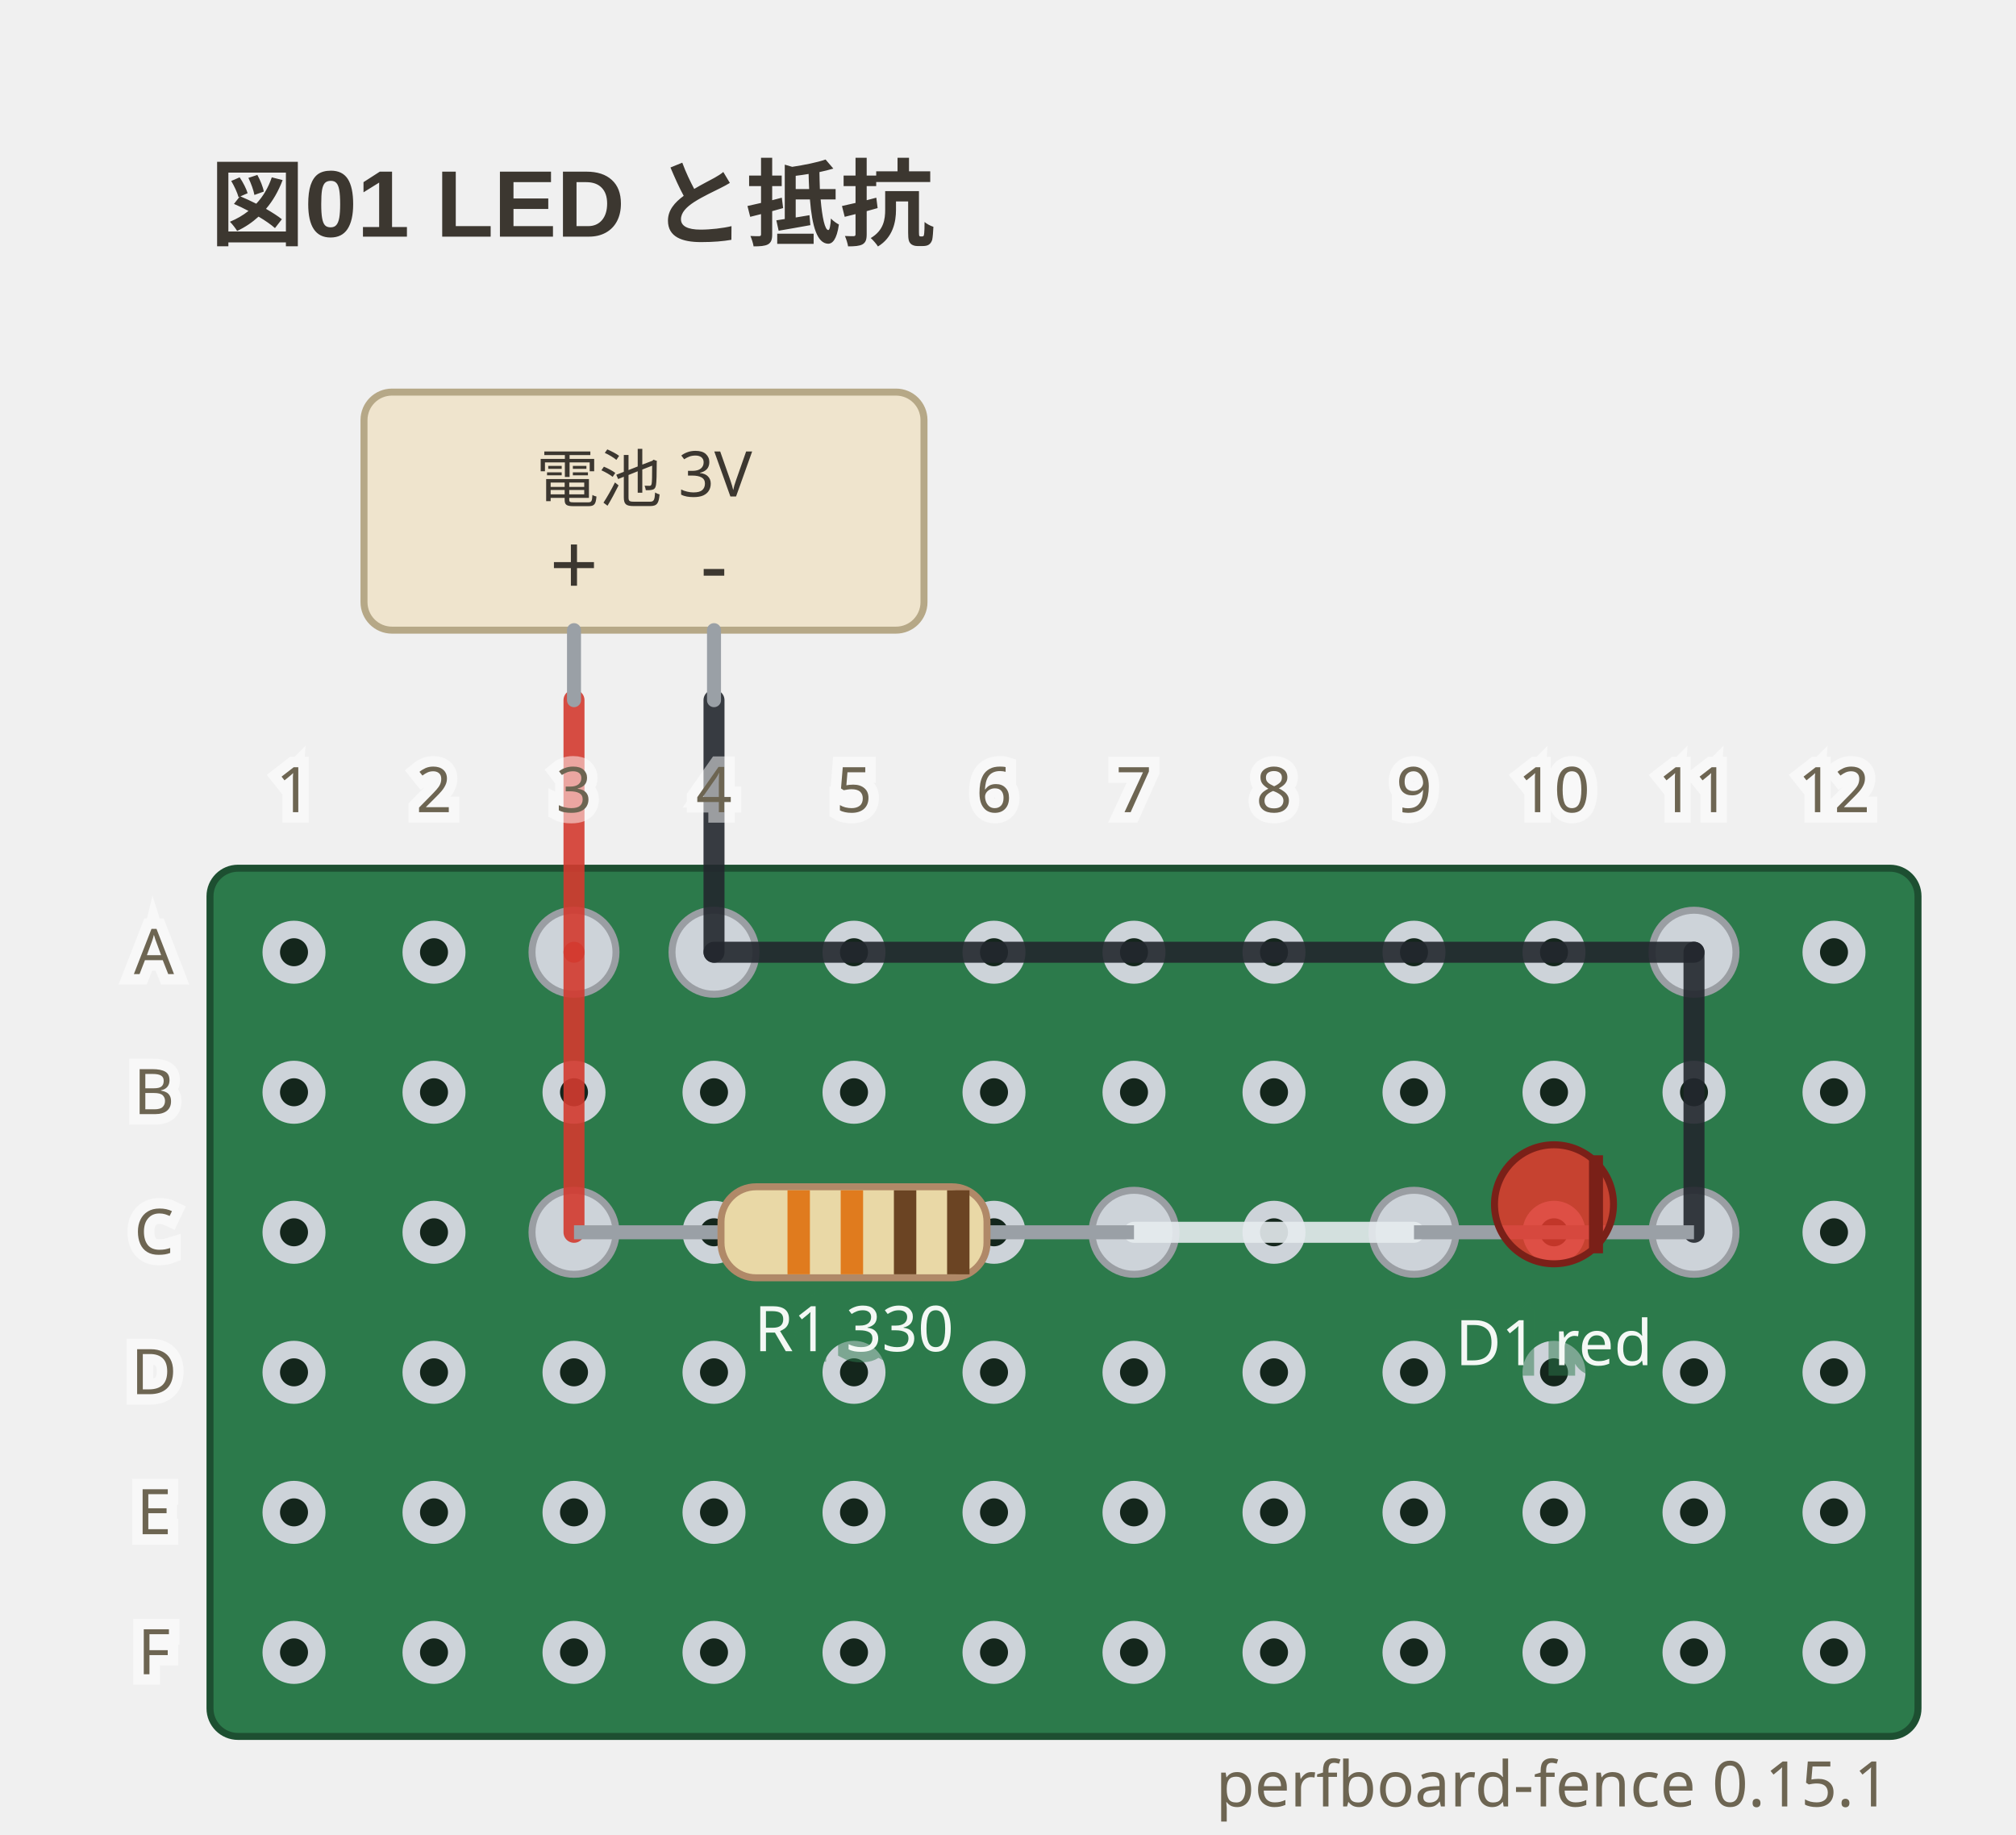
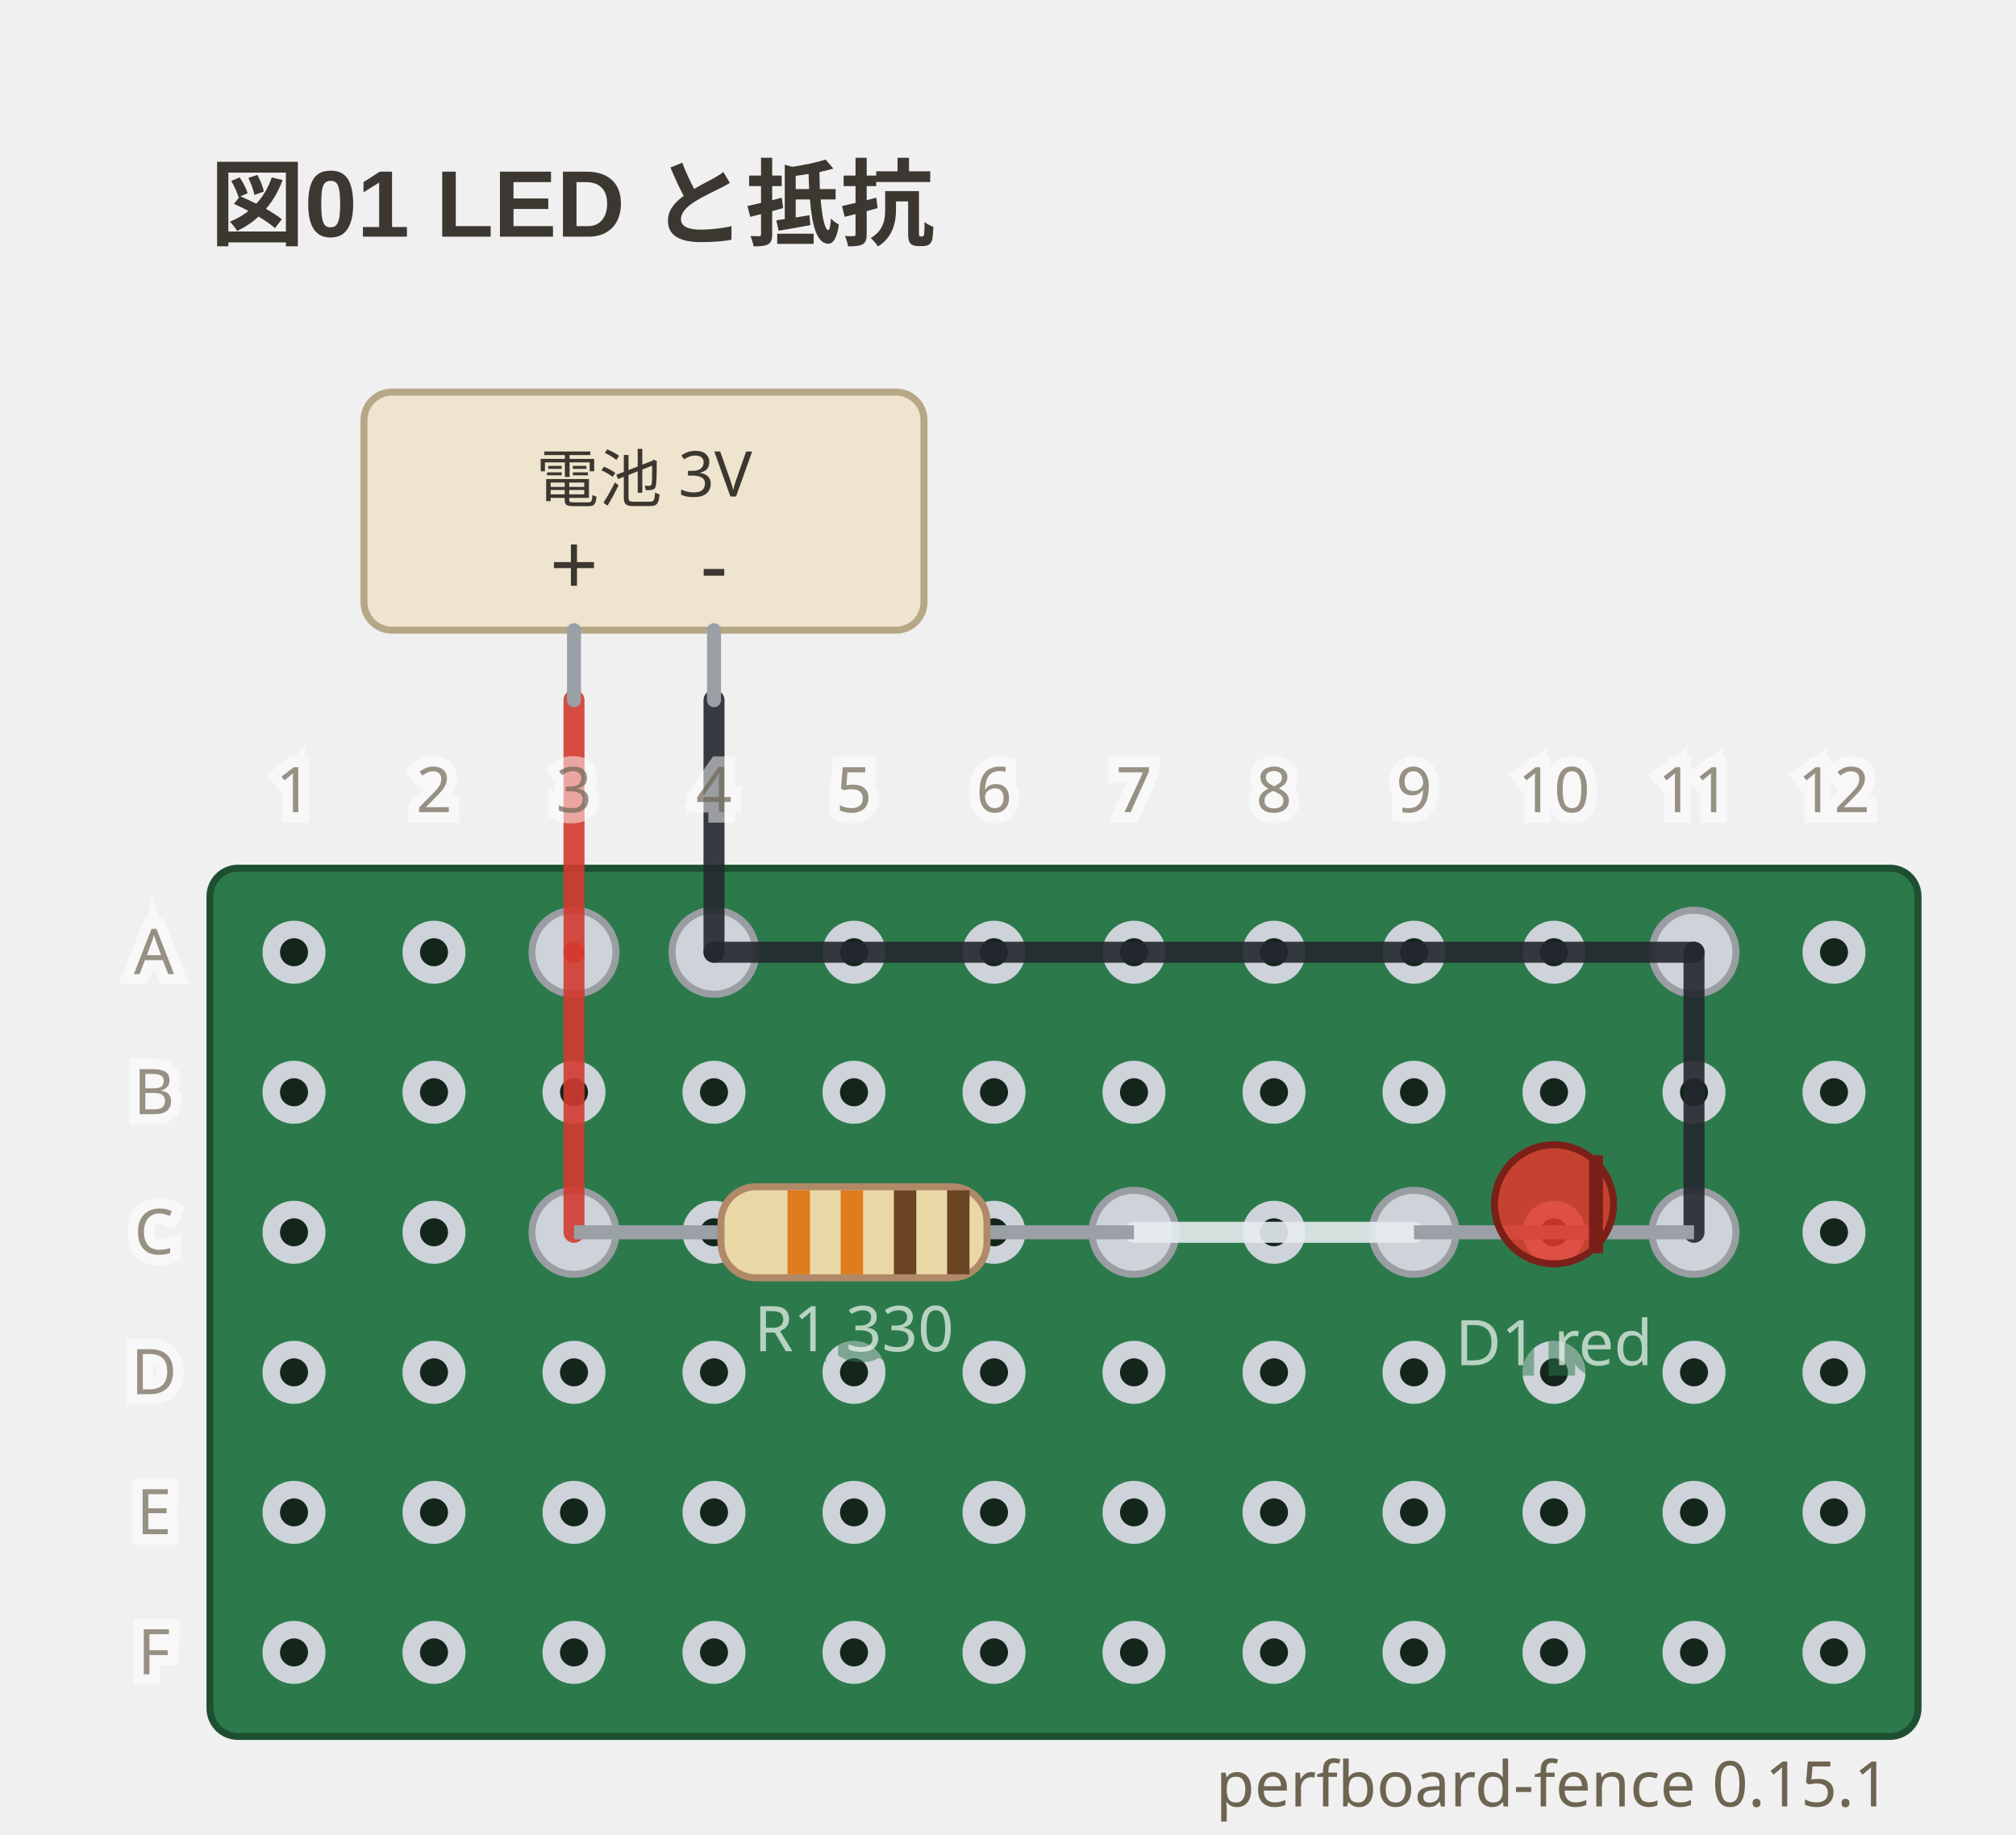
<svg xmlns="http://www.w3.org/2000/svg" viewBox="0 0 288 262" width="288" height="262" data-perfboard-fence="0.15.1" role="img">
  <text x="30" y="34" text-anchor="start" font-family="'Segoe UI', 'Helvetica Neue', Arial, 'Noto Sans', 'Hiragino Sans', 'Yu Gothic UI', 'Noto Sans CJK JP', sans-serif" fill="#3c3730" font-size="13.5" font-weight="600">図01 LED と抵抗</text>
  <rect x="30" y="124" width="244" height="124" rx="4" fill="#2c7a4b" stroke="#1d4f31" stroke-width="1" />
  <circle cx="42" cy="136" r="3.25" fill="#14261c" stroke="#cdd3d9" stroke-width="2.5" />
  <circle cx="62" cy="136" r="3.25" fill="#14261c" stroke="#cdd3d9" stroke-width="2.5" />
  <circle cx="82" cy="136" r="3.25" fill="#14261c" stroke="#cdd3d9" stroke-width="2.5" />
  <circle cx="102" cy="136" r="3.25" fill="#14261c" stroke="#cdd3d9" stroke-width="2.5" />
  <circle cx="122" cy="136" r="3.25" fill="#14261c" stroke="#cdd3d9" stroke-width="2.5" />
  <circle cx="142" cy="136" r="3.25" fill="#14261c" stroke="#cdd3d9" stroke-width="2.5" />
  <circle cx="162" cy="136" r="3.25" fill="#14261c" stroke="#cdd3d9" stroke-width="2.5" />
  <circle cx="182" cy="136" r="3.25" fill="#14261c" stroke="#cdd3d9" stroke-width="2.5" />
  <circle cx="202" cy="136" r="3.25" fill="#14261c" stroke="#cdd3d9" stroke-width="2.5" />
  <circle cx="222" cy="136" r="3.25" fill="#14261c" stroke="#cdd3d9" stroke-width="2.5" />
  <circle cx="242" cy="136" r="3.25" fill="#14261c" stroke="#cdd3d9" stroke-width="2.5" />
  <circle cx="262" cy="136" r="3.25" fill="#14261c" stroke="#cdd3d9" stroke-width="2.5" />
  <circle cx="42" cy="156" r="3.25" fill="#14261c" stroke="#cdd3d9" stroke-width="2.5" />
  <circle cx="62" cy="156" r="3.25" fill="#14261c" stroke="#cdd3d9" stroke-width="2.5" />
  <circle cx="82" cy="156" r="3.25" fill="#14261c" stroke="#cdd3d9" stroke-width="2.5" />
  <circle cx="102" cy="156" r="3.25" fill="#14261c" stroke="#cdd3d9" stroke-width="2.5" />
  <circle cx="122" cy="156" r="3.25" fill="#14261c" stroke="#cdd3d9" stroke-width="2.5" />
  <circle cx="142" cy="156" r="3.25" fill="#14261c" stroke="#cdd3d9" stroke-width="2.5" />
  <circle cx="162" cy="156" r="3.25" fill="#14261c" stroke="#cdd3d9" stroke-width="2.5" />
  <circle cx="182" cy="156" r="3.25" fill="#14261c" stroke="#cdd3d9" stroke-width="2.5" />
  <circle cx="202" cy="156" r="3.25" fill="#14261c" stroke="#cdd3d9" stroke-width="2.5" />
  <circle cx="222" cy="156" r="3.25" fill="#14261c" stroke="#cdd3d9" stroke-width="2.5" />
  <circle cx="242" cy="156" r="3.25" fill="#14261c" stroke="#cdd3d9" stroke-width="2.5" />
  <circle cx="262" cy="156" r="3.25" fill="#14261c" stroke="#cdd3d9" stroke-width="2.5" />
  <circle cx="42" cy="176" r="3.25" fill="#14261c" stroke="#cdd3d9" stroke-width="2.5" />
  <circle cx="62" cy="176" r="3.25" fill="#14261c" stroke="#cdd3d9" stroke-width="2.5" />
  <circle cx="82" cy="176" r="3.25" fill="#14261c" stroke="#cdd3d9" stroke-width="2.5" />
  <circle cx="102" cy="176" r="3.25" fill="#14261c" stroke="#cdd3d9" stroke-width="2.5" />
  <circle cx="122" cy="176" r="3.25" fill="#14261c" stroke="#cdd3d9" stroke-width="2.5" />
  <circle cx="142" cy="176" r="3.25" fill="#14261c" stroke="#cdd3d9" stroke-width="2.5" />
  <circle cx="162" cy="176" r="3.25" fill="#14261c" stroke="#cdd3d9" stroke-width="2.5" />
  <circle cx="182" cy="176" r="3.25" fill="#14261c" stroke="#cdd3d9" stroke-width="2.5" />
  <circle cx="202" cy="176" r="3.25" fill="#14261c" stroke="#cdd3d9" stroke-width="2.5" />
  <circle cx="222" cy="176" r="3.25" fill="#14261c" stroke="#cdd3d9" stroke-width="2.5" />
  <circle cx="242" cy="176" r="3.25" fill="#14261c" stroke="#cdd3d9" stroke-width="2.5" />
  <circle cx="262" cy="176" r="3.25" fill="#14261c" stroke="#cdd3d9" stroke-width="2.5" />
  <circle cx="42" cy="196" r="3.25" fill="#14261c" stroke="#cdd3d9" stroke-width="2.5" />
  <circle cx="62" cy="196" r="3.25" fill="#14261c" stroke="#cdd3d9" stroke-width="2.5" />
  <circle cx="82" cy="196" r="3.25" fill="#14261c" stroke="#cdd3d9" stroke-width="2.5" />
  <circle cx="102" cy="196" r="3.25" fill="#14261c" stroke="#cdd3d9" stroke-width="2.5" />
  <circle cx="122" cy="196" r="3.25" fill="#14261c" stroke="#cdd3d9" stroke-width="2.5" />
  <circle cx="142" cy="196" r="3.25" fill="#14261c" stroke="#cdd3d9" stroke-width="2.5" />
  <circle cx="162" cy="196" r="3.25" fill="#14261c" stroke="#cdd3d9" stroke-width="2.5" />
  <circle cx="182" cy="196" r="3.25" fill="#14261c" stroke="#cdd3d9" stroke-width="2.5" />
  <circle cx="202" cy="196" r="3.25" fill="#14261c" stroke="#cdd3d9" stroke-width="2.5" />
  <circle cx="222" cy="196" r="3.25" fill="#14261c" stroke="#cdd3d9" stroke-width="2.5" />
  <circle cx="242" cy="196" r="3.25" fill="#14261c" stroke="#cdd3d9" stroke-width="2.5" />
  <circle cx="262" cy="196" r="3.25" fill="#14261c" stroke="#cdd3d9" stroke-width="2.5" />
  <circle cx="42" cy="216" r="3.25" fill="#14261c" stroke="#cdd3d9" stroke-width="2.5" />
  <circle cx="62" cy="216" r="3.25" fill="#14261c" stroke="#cdd3d9" stroke-width="2.5" />
  <circle cx="82" cy="216" r="3.25" fill="#14261c" stroke="#cdd3d9" stroke-width="2.5" />
  <circle cx="102" cy="216" r="3.25" fill="#14261c" stroke="#cdd3d9" stroke-width="2.5" />
  <circle cx="122" cy="216" r="3.25" fill="#14261c" stroke="#cdd3d9" stroke-width="2.5" />
  <circle cx="142" cy="216" r="3.25" fill="#14261c" stroke="#cdd3d9" stroke-width="2.5" />
  <circle cx="162" cy="216" r="3.25" fill="#14261c" stroke="#cdd3d9" stroke-width="2.5" />
  <circle cx="182" cy="216" r="3.25" fill="#14261c" stroke="#cdd3d9" stroke-width="2.5" />
  <circle cx="202" cy="216" r="3.25" fill="#14261c" stroke="#cdd3d9" stroke-width="2.5" />
  <circle cx="222" cy="216" r="3.25" fill="#14261c" stroke="#cdd3d9" stroke-width="2.5" />
  <circle cx="242" cy="216" r="3.25" fill="#14261c" stroke="#cdd3d9" stroke-width="2.5" />
  <circle cx="262" cy="216" r="3.25" fill="#14261c" stroke="#cdd3d9" stroke-width="2.5" />
  <circle cx="42" cy="236" r="3.25" fill="#14261c" stroke="#cdd3d9" stroke-width="2.5" />
  <circle cx="62" cy="236" r="3.25" fill="#14261c" stroke="#cdd3d9" stroke-width="2.5" />
  <circle cx="82" cy="236" r="3.25" fill="#14261c" stroke="#cdd3d9" stroke-width="2.5" />
  <circle cx="102" cy="236" r="3.25" fill="#14261c" stroke="#cdd3d9" stroke-width="2.5" />
  <circle cx="122" cy="236" r="3.25" fill="#14261c" stroke="#cdd3d9" stroke-width="2.5" />
  <circle cx="142" cy="236" r="3.25" fill="#14261c" stroke="#cdd3d9" stroke-width="2.5" />
  <circle cx="162" cy="236" r="3.25" fill="#14261c" stroke="#cdd3d9" stroke-width="2.5" />
  <circle cx="182" cy="236" r="3.25" fill="#14261c" stroke="#cdd3d9" stroke-width="2.5" />
  <circle cx="202" cy="236" r="3.25" fill="#14261c" stroke="#cdd3d9" stroke-width="2.5" />
  <circle cx="222" cy="236" r="3.25" fill="#14261c" stroke="#cdd3d9" stroke-width="2.5" />
  <circle cx="242" cy="236" r="3.25" fill="#14261c" stroke="#cdd3d9" stroke-width="2.5" />
  <circle cx="262" cy="236" r="3.25" fill="#14261c" stroke="#cdd3d9" stroke-width="2.5" />
  <circle cx="82" cy="176" r="6" fill="#cdd3d9" stroke="#9a9ea3" stroke-width="1" />
  <circle cx="162" cy="176" r="6" fill="#cdd3d9" stroke="#9a9ea3" stroke-width="1" />
  <circle cx="202" cy="176" r="6" fill="#cdd3d9" stroke="#9a9ea3" stroke-width="1" />
  <circle cx="242" cy="176" r="6" fill="#cdd3d9" stroke="#9a9ea3" stroke-width="1" />
  <circle cx="82" cy="136" r="6" fill="#cdd3d9" stroke="#9a9ea3" stroke-width="1" />
  <circle cx="102" cy="136" r="6" fill="#cdd3d9" stroke="#9a9ea3" stroke-width="1" />
  <circle cx="242" cy="136" r="6" fill="#cdd3d9" stroke="#9a9ea3" stroke-width="1" />
  <line x1="82" y1="136" x2="82" y2="176" stroke="#d33a2f" stroke-width="3" stroke-linecap="round" stroke-opacity="0.9" />
  <line x1="162" y1="176" x2="202" y2="176" stroke="#e6ebef" stroke-width="3" stroke-linecap="round" stroke-opacity="0.9" />
  <line x1="102" y1="136" x2="242" y2="136" stroke="#23272e" stroke-width="3" stroke-linecap="round" stroke-opacity="0.9" />
  <line x1="242" y1="136" x2="242" y2="176" stroke="#23272e" stroke-width="3" stroke-linecap="round" stroke-opacity="0.9" />
  <line x1="82" y1="100" x2="82" y2="136" stroke="#d33a2f" stroke-width="3" stroke-linecap="round" stroke-opacity="0.9" />
  <line x1="102" y1="100" x2="102" y2="136" stroke="#23272e" stroke-width="3" stroke-linecap="round" stroke-opacity="0.9" />
  <rect x="52" y="56" width="80" height="34" rx="4" fill="#efe4cd" stroke="#b6a887" stroke-width="1" />
  <line x1="82" y1="90" x2="82" y2="100" stroke="#9aa0a6" stroke-width="2" stroke-linecap="round" />
  <text x="82" y="85" text-anchor="middle" font-family="ui-sans-serif, system-ui, sans-serif" fill="#3c3730" font-size="12.15">+</text>
  <line x1="102" y1="90" x2="102" y2="100" stroke="#9aa0a6" stroke-width="2" stroke-linecap="round" />
  <text x="102" y="85" text-anchor="middle" font-family="ui-sans-serif, system-ui, sans-serif" fill="#3c3730" font-size="12.15">-</text>
  <text x="92" y="68.5" text-anchor="middle" font-family="ui-sans-serif, system-ui, sans-serif" fill="#3c3730" font-size="9" dominant-baseline="middle">電池 3V</text>
  <line x1="82" y1="176" x2="162" y2="176" stroke="#9aa0a6" stroke-width="2" />
  <g transform="translate(122 176) rotate(0)">
    <rect x="-19" y="-6.5" width="38" height="13" rx="5" fill="#e9d8a6" stroke="#b08968" />
    <rect x="-9.5" y="-6" width="3.2" height="12" fill="#e07b1e" />
    <rect x="-1.9" y="-6" width="3.2" height="12" fill="#e07b1e" />
    <rect x="5.7" y="-6" width="3.2" height="12" fill="#6b4423" />
    <rect x="13.3" y="-6" width="3.2" height="12" fill="#6b4423" />
  </g>
  <text x="122" y="192.98" text-anchor="middle" font-family="ui-sans-serif, system-ui, sans-serif" stroke="#2c7a4b" stroke-width="3" fill="#2c7a4b" font-size="9" opacity="0.5" aria-hidden="true">R1 330</text>
-   <text x="122" y="192.98" text-anchor="middle" font-family="ui-sans-serif, system-ui, sans-serif" fill="#f4f8f5" font-size="9">R1 330</text>
+   <text x="122" y="192.98" text-anchor="middle" font-family="ui-sans-serif, system-ui, sans-serif" fill="#f4f8f5" font-size="9" opacity="0.7">R1 330</text>
  <line x1="202" y1="176" x2="242" y2="176" stroke="#9aa0a6" stroke-width="2" />
  <g transform="translate(222 176) rotate(0)">
    <circle cx="0" cy="-4" r="8.5" fill="#e0392c" fill-opacity="0.85" stroke="#7a2018" />
    <line x1="6" y1="-11" x2="6" y2="3" stroke="#7a2018" stroke-width="2" />
  </g>
  <text x="222" y="194.98" text-anchor="middle" font-family="ui-sans-serif, system-ui, sans-serif" stroke="#2c7a4b" stroke-width="3" fill="#2c7a4b" font-size="9" opacity="0.5" aria-hidden="true">D1 red</text>
-   <text x="222" y="194.98" text-anchor="middle" font-family="ui-sans-serif, system-ui, sans-serif" fill="#f4f8f5" font-size="9">D1 red</text>
+   <text x="222" y="194.98" text-anchor="middle" font-family="ui-sans-serif, system-ui, sans-serif" fill="#f4f8f5" font-size="9" opacity="0.7">D1 red</text>
  <text x="22" y="136" text-anchor="middle" font-family="ui-sans-serif, system-ui, sans-serif" stroke="#ffffff" stroke-width="3" fill="#ffffff" font-size="9" dominant-baseline="middle" opacity="0.5" aria-hidden="true">A</text>
-   <text x="22" y="136" text-anchor="middle" font-family="ui-sans-serif, system-ui, sans-serif" fill="#6d6552" font-size="9" dominant-baseline="middle">A</text>
+   <text x="22" y="136" text-anchor="middle" font-family="ui-sans-serif, system-ui, sans-serif" fill="#6d6552" font-size="9" dominant-baseline="middle" opacity="0.7">A</text>
  <text x="22" y="156" text-anchor="middle" font-family="ui-sans-serif, system-ui, sans-serif" stroke="#ffffff" stroke-width="3" fill="#ffffff" font-size="9" dominant-baseline="middle" opacity="0.5" aria-hidden="true">B</text>
-   <text x="22" y="156" text-anchor="middle" font-family="ui-sans-serif, system-ui, sans-serif" fill="#6d6552" font-size="9" dominant-baseline="middle">B</text>
+   <text x="22" y="156" text-anchor="middle" font-family="ui-sans-serif, system-ui, sans-serif" fill="#6d6552" font-size="9" dominant-baseline="middle" opacity="0.7">B</text>
  <text x="22" y="176" text-anchor="middle" font-family="ui-sans-serif, system-ui, sans-serif" stroke="#ffffff" stroke-width="3" fill="#ffffff" font-size="9" dominant-baseline="middle" opacity="0.5" aria-hidden="true">C</text>
-   <text x="22" y="176" text-anchor="middle" font-family="ui-sans-serif, system-ui, sans-serif" fill="#6d6552" font-size="9" dominant-baseline="middle">C</text>
+   <text x="22" y="176" text-anchor="middle" font-family="ui-sans-serif, system-ui, sans-serif" fill="#6d6552" font-size="9" dominant-baseline="middle" opacity="0.7">C</text>
  <text x="22" y="196" text-anchor="middle" font-family="ui-sans-serif, system-ui, sans-serif" stroke="#ffffff" stroke-width="3" fill="#ffffff" font-size="9" dominant-baseline="middle" opacity="0.5" aria-hidden="true">D</text>
-   <text x="22" y="196" text-anchor="middle" font-family="ui-sans-serif, system-ui, sans-serif" fill="#6d6552" font-size="9" dominant-baseline="middle">D</text>
+   <text x="22" y="196" text-anchor="middle" font-family="ui-sans-serif, system-ui, sans-serif" fill="#6d6552" font-size="9" dominant-baseline="middle" opacity="0.7">D</text>
  <text x="22" y="216" text-anchor="middle" font-family="ui-sans-serif, system-ui, sans-serif" stroke="#ffffff" stroke-width="3" fill="#ffffff" font-size="9" dominant-baseline="middle" opacity="0.5" aria-hidden="true">E</text>
-   <text x="22" y="216" text-anchor="middle" font-family="ui-sans-serif, system-ui, sans-serif" fill="#6d6552" font-size="9" dominant-baseline="middle">E</text>
+   <text x="22" y="216" text-anchor="middle" font-family="ui-sans-serif, system-ui, sans-serif" fill="#6d6552" font-size="9" dominant-baseline="middle" opacity="0.7">E</text>
  <text x="22" y="236" text-anchor="middle" font-family="ui-sans-serif, system-ui, sans-serif" stroke="#ffffff" stroke-width="3" fill="#ffffff" font-size="9" dominant-baseline="middle" opacity="0.5" aria-hidden="true">F</text>
-   <text x="22" y="236" text-anchor="middle" font-family="ui-sans-serif, system-ui, sans-serif" fill="#6d6552" font-size="9" dominant-baseline="middle">F</text>
+   <text x="22" y="236" text-anchor="middle" font-family="ui-sans-serif, system-ui, sans-serif" fill="#6d6552" font-size="9" dominant-baseline="middle" opacity="0.7">F</text>
  <text x="42" y="116" text-anchor="middle" font-family="ui-sans-serif, system-ui, sans-serif" stroke="#ffffff" stroke-width="3" fill="#ffffff" font-size="9" opacity="0.5" aria-hidden="true">1</text>
-   <text x="42" y="116" text-anchor="middle" font-family="ui-sans-serif, system-ui, sans-serif" fill="#6d6552" font-size="9">1</text>
+   <text x="42" y="116" text-anchor="middle" font-family="ui-sans-serif, system-ui, sans-serif" fill="#6d6552" font-size="9" opacity="0.7">1</text>
  <text x="62" y="116" text-anchor="middle" font-family="ui-sans-serif, system-ui, sans-serif" stroke="#ffffff" stroke-width="3" fill="#ffffff" font-size="9" opacity="0.5" aria-hidden="true">2</text>
-   <text x="62" y="116" text-anchor="middle" font-family="ui-sans-serif, system-ui, sans-serif" fill="#6d6552" font-size="9">2</text>
+   <text x="62" y="116" text-anchor="middle" font-family="ui-sans-serif, system-ui, sans-serif" fill="#6d6552" font-size="9" opacity="0.7">2</text>
  <text x="82" y="116" text-anchor="middle" font-family="ui-sans-serif, system-ui, sans-serif" stroke="#ffffff" stroke-width="3" fill="#ffffff" font-size="9" opacity="0.5" aria-hidden="true">3</text>
-   <text x="82" y="116" text-anchor="middle" font-family="ui-sans-serif, system-ui, sans-serif" fill="#6d6552" font-size="9">3</text>
+   <text x="82" y="116" text-anchor="middle" font-family="ui-sans-serif, system-ui, sans-serif" fill="#6d6552" font-size="9" opacity="0.7">3</text>
  <text x="102" y="116" text-anchor="middle" font-family="ui-sans-serif, system-ui, sans-serif" stroke="#ffffff" stroke-width="3" fill="#ffffff" font-size="9" opacity="0.5" aria-hidden="true">4</text>
-   <text x="102" y="116" text-anchor="middle" font-family="ui-sans-serif, system-ui, sans-serif" fill="#6d6552" font-size="9">4</text>
+   <text x="102" y="116" text-anchor="middle" font-family="ui-sans-serif, system-ui, sans-serif" fill="#6d6552" font-size="9" opacity="0.7">4</text>
  <text x="122" y="116" text-anchor="middle" font-family="ui-sans-serif, system-ui, sans-serif" stroke="#ffffff" stroke-width="3" fill="#ffffff" font-size="9" opacity="0.5" aria-hidden="true">5</text>
-   <text x="122" y="116" text-anchor="middle" font-family="ui-sans-serif, system-ui, sans-serif" fill="#6d6552" font-size="9">5</text>
+   <text x="122" y="116" text-anchor="middle" font-family="ui-sans-serif, system-ui, sans-serif" fill="#6d6552" font-size="9" opacity="0.7">5</text>
  <text x="142" y="116" text-anchor="middle" font-family="ui-sans-serif, system-ui, sans-serif" stroke="#ffffff" stroke-width="3" fill="#ffffff" font-size="9" opacity="0.5" aria-hidden="true">6</text>
-   <text x="142" y="116" text-anchor="middle" font-family="ui-sans-serif, system-ui, sans-serif" fill="#6d6552" font-size="9">6</text>
+   <text x="142" y="116" text-anchor="middle" font-family="ui-sans-serif, system-ui, sans-serif" fill="#6d6552" font-size="9" opacity="0.7">6</text>
  <text x="162" y="116" text-anchor="middle" font-family="ui-sans-serif, system-ui, sans-serif" stroke="#ffffff" stroke-width="3" fill="#ffffff" font-size="9" opacity="0.5" aria-hidden="true">7</text>
-   <text x="162" y="116" text-anchor="middle" font-family="ui-sans-serif, system-ui, sans-serif" fill="#6d6552" font-size="9">7</text>
+   <text x="162" y="116" text-anchor="middle" font-family="ui-sans-serif, system-ui, sans-serif" fill="#6d6552" font-size="9" opacity="0.7">7</text>
  <text x="182" y="116" text-anchor="middle" font-family="ui-sans-serif, system-ui, sans-serif" stroke="#ffffff" stroke-width="3" fill="#ffffff" font-size="9" opacity="0.5" aria-hidden="true">8</text>
-   <text x="182" y="116" text-anchor="middle" font-family="ui-sans-serif, system-ui, sans-serif" fill="#6d6552" font-size="9">8</text>
+   <text x="182" y="116" text-anchor="middle" font-family="ui-sans-serif, system-ui, sans-serif" fill="#6d6552" font-size="9" opacity="0.7">8</text>
  <text x="202" y="116" text-anchor="middle" font-family="ui-sans-serif, system-ui, sans-serif" stroke="#ffffff" stroke-width="3" fill="#ffffff" font-size="9" opacity="0.5" aria-hidden="true">9</text>
-   <text x="202" y="116" text-anchor="middle" font-family="ui-sans-serif, system-ui, sans-serif" fill="#6d6552" font-size="9">9</text>
+   <text x="202" y="116" text-anchor="middle" font-family="ui-sans-serif, system-ui, sans-serif" fill="#6d6552" font-size="9" opacity="0.7">9</text>
  <text x="222" y="116" text-anchor="middle" font-family="ui-sans-serif, system-ui, sans-serif" stroke="#ffffff" stroke-width="3" fill="#ffffff" font-size="9" opacity="0.5" aria-hidden="true">10</text>
-   <text x="222" y="116" text-anchor="middle" font-family="ui-sans-serif, system-ui, sans-serif" fill="#6d6552" font-size="9">10</text>
+   <text x="222" y="116" text-anchor="middle" font-family="ui-sans-serif, system-ui, sans-serif" fill="#6d6552" font-size="9" opacity="0.7">10</text>
  <text x="242" y="116" text-anchor="middle" font-family="ui-sans-serif, system-ui, sans-serif" stroke="#ffffff" stroke-width="3" fill="#ffffff" font-size="9" opacity="0.5" aria-hidden="true">11</text>
-   <text x="242" y="116" text-anchor="middle" font-family="ui-sans-serif, system-ui, sans-serif" fill="#6d6552" font-size="9">11</text>
+   <text x="242" y="116" text-anchor="middle" font-family="ui-sans-serif, system-ui, sans-serif" fill="#6d6552" font-size="9" opacity="0.7">11</text>
  <text x="262" y="116" text-anchor="middle" font-family="ui-sans-serif, system-ui, sans-serif" stroke="#ffffff" stroke-width="3" fill="#ffffff" font-size="9" opacity="0.5" aria-hidden="true">12</text>
-   <text x="262" y="116" text-anchor="middle" font-family="ui-sans-serif, system-ui, sans-serif" fill="#6d6552" font-size="9">12</text>
+   <text x="262" y="116" text-anchor="middle" font-family="ui-sans-serif, system-ui, sans-serif" fill="#6d6552" font-size="9" opacity="0.7">12</text>
  <text x="270" y="258" text-anchor="end" font-family="ui-sans-serif, system-ui, sans-serif" fill="#6d6552" font-size="9">perfboard-fence 0.15.1</text>
</svg>
